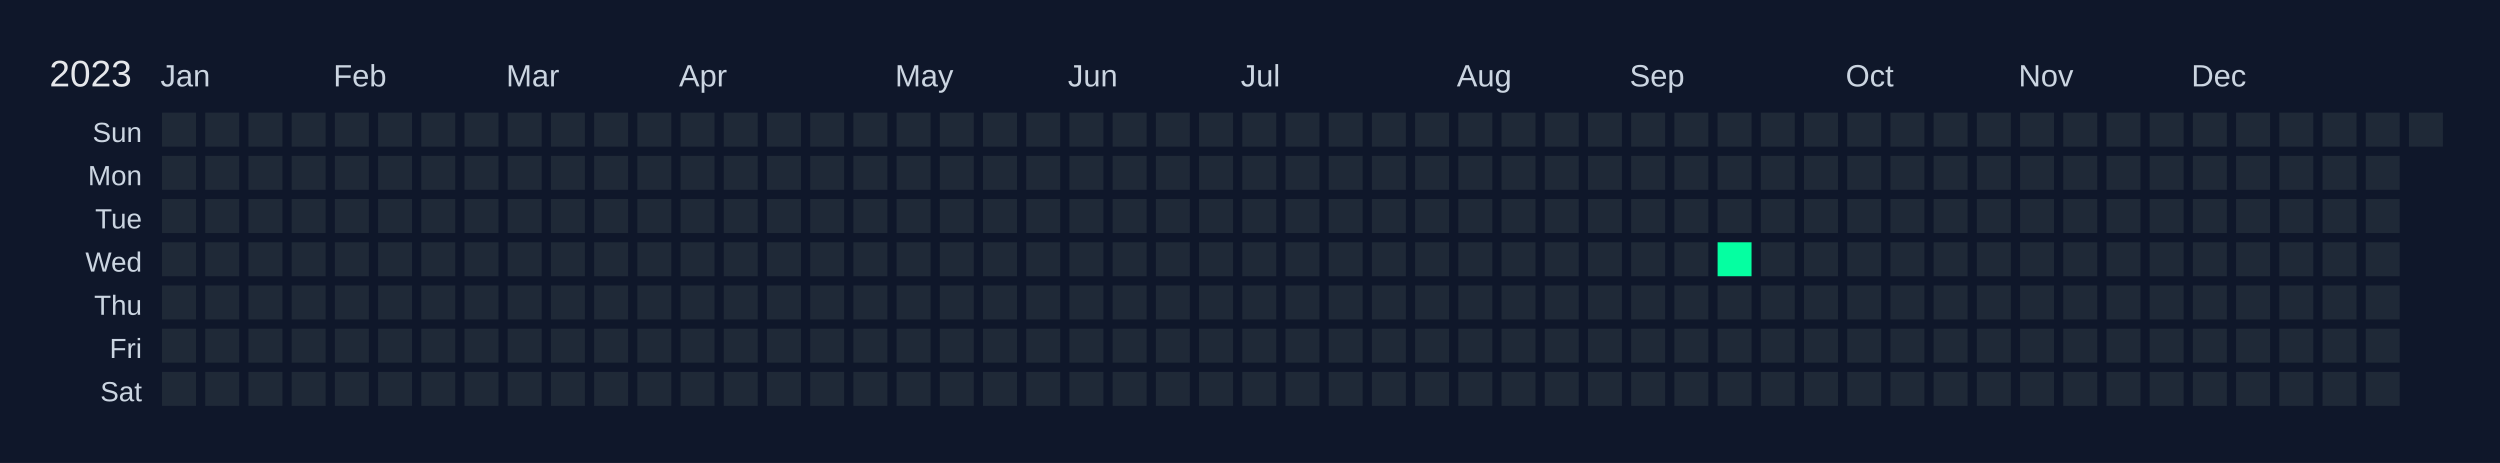
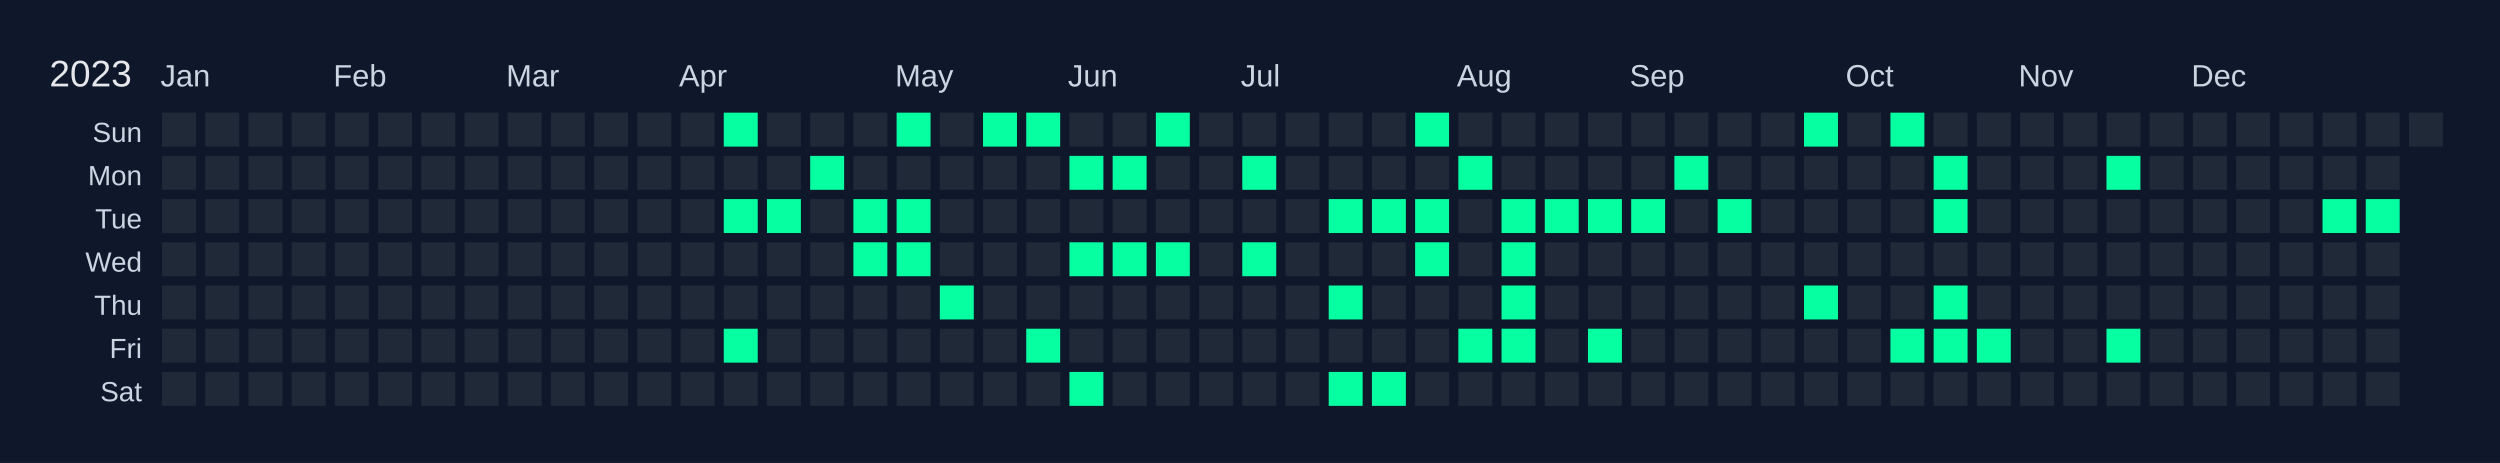
<svg xmlns="http://www.w3.org/2000/svg" width="810" height="150" viewBox="0 0 810 150">
  <rect width="810" height="150" fill="#0f172a" />
  <text x="16" y="28" font-size="12" fill="#e5e7eb" font-family="Arial, sans-serif">2023</text>
  <text x="52" y="28" font-size="10" fill="#cbd5e1" font-family="Arial, sans-serif">Jan</text>
  <text x="108" y="28" font-size="10" fill="#cbd5e1" font-family="Arial, sans-serif">Feb</text>
  <text x="164" y="28" font-size="10" fill="#cbd5e1" font-family="Arial, sans-serif">Mar</text>
  <text x="220" y="28" font-size="10" fill="#cbd5e1" font-family="Arial, sans-serif">Apr</text>
  <text x="290" y="28" font-size="10" fill="#cbd5e1" font-family="Arial, sans-serif">May</text>
  <text x="346" y="28" font-size="10" fill="#cbd5e1" font-family="Arial, sans-serif">Jun</text>
  <text x="402" y="28" font-size="10" fill="#cbd5e1" font-family="Arial, sans-serif">Jul</text>
  <text x="472" y="28" font-size="10" fill="#cbd5e1" font-family="Arial, sans-serif">Aug</text>
  <text x="528" y="28" font-size="10" fill="#cbd5e1" font-family="Arial, sans-serif">Sep</text>
  <text x="598" y="28" font-size="10" fill="#cbd5e1" font-family="Arial, sans-serif">Oct</text>
  <text x="654" y="28" font-size="10" fill="#cbd5e1" font-family="Arial, sans-serif">Nov</text>
  <text x="710" y="28" font-size="10" fill="#cbd5e1" font-family="Arial, sans-serif">Dec</text>
  <text x="46" y="46" font-size="9" fill="#cbd5e1" font-family="Arial, sans-serif" text-anchor="end">Sun</text>
  <text x="46" y="60" font-size="9" fill="#cbd5e1" font-family="Arial, sans-serif" text-anchor="end">Mon</text>
  <text x="46" y="74" font-size="9" fill="#cbd5e1" font-family="Arial, sans-serif" text-anchor="end">Tue</text>
  <text x="46" y="88" font-size="9" fill="#cbd5e1" font-family="Arial, sans-serif" text-anchor="end">Wed</text>
  <text x="46" y="102" font-size="9" fill="#cbd5e1" font-family="Arial, sans-serif" text-anchor="end">Thu</text>
  <text x="46" y="116" font-size="9" fill="#cbd5e1" font-family="Arial, sans-serif" text-anchor="end">Fri</text>
  <text x="46" y="130" font-size="9" fill="#cbd5e1" font-family="Arial, sans-serif" text-anchor="end">Sat</text>
  <g transform="translate(52,36)">
    <rect x="0" y="0" width="12" height="12" fill="#1f2937" stroke="#0f172a" stroke-width="1" data-date="2023-01-01" />
    <rect x="0" y="14" width="12" height="12" fill="#1f2937" stroke="#0f172a" stroke-width="1" data-date="2023-01-02" />
    <rect x="0" y="28" width="12" height="12" fill="#1f2937" stroke="#0f172a" stroke-width="1" data-date="2023-01-03" />
    <rect x="0" y="42" width="12" height="12" fill="#1f2937" stroke="#0f172a" stroke-width="1" data-date="2023-01-04" />
    <rect x="0" y="56" width="12" height="12" fill="#1f2937" stroke="#0f172a" stroke-width="1" data-date="2023-01-05" />
    <rect x="0" y="70" width="12" height="12" fill="#1f2937" stroke="#0f172a" stroke-width="1" data-date="2023-01-06" />
    <rect x="0" y="84" width="12" height="12" fill="#1f2937" stroke="#0f172a" stroke-width="1" data-date="2023-01-07" />
    <rect x="14" y="0" width="12" height="12" fill="#1f2937" stroke="#0f172a" stroke-width="1" data-date="2023-01-08" />
    <rect x="14" y="14" width="12" height="12" fill="#1f2937" stroke="#0f172a" stroke-width="1" data-date="2023-01-09" />
    <rect x="14" y="28" width="12" height="12" fill="#1f2937" stroke="#0f172a" stroke-width="1" data-date="2023-01-10" />
    <rect x="14" y="42" width="12" height="12" fill="#1f2937" stroke="#0f172a" stroke-width="1" data-date="2023-01-11" />
    <rect x="14" y="56" width="12" height="12" fill="#1f2937" stroke="#0f172a" stroke-width="1" data-date="2023-01-12" />
    <rect x="14" y="70" width="12" height="12" fill="#1f2937" stroke="#0f172a" stroke-width="1" data-date="2023-01-13" />
    <rect x="14" y="84" width="12" height="12" fill="#1f2937" stroke="#0f172a" stroke-width="1" data-date="2023-01-14" />
    <rect x="28" y="0" width="12" height="12" fill="#1f2937" stroke="#0f172a" stroke-width="1" data-date="2023-01-15" />
    <rect x="28" y="14" width="12" height="12" fill="#1f2937" stroke="#0f172a" stroke-width="1" data-date="2023-01-16" />
    <rect x="28" y="28" width="12" height="12" fill="#1f2937" stroke="#0f172a" stroke-width="1" data-date="2023-01-17" />
    <rect x="28" y="42" width="12" height="12" fill="#1f2937" stroke="#0f172a" stroke-width="1" data-date="2023-01-18" />
    <rect x="28" y="56" width="12" height="12" fill="#1f2937" stroke="#0f172a" stroke-width="1" data-date="2023-01-19" />
    <rect x="28" y="70" width="12" height="12" fill="#1f2937" stroke="#0f172a" stroke-width="1" data-date="2023-01-20" />
    <rect x="28" y="84" width="12" height="12" fill="#1f2937" stroke="#0f172a" stroke-width="1" data-date="2023-01-21" />
    <rect x="42" y="0" width="12" height="12" fill="#1f2937" stroke="#0f172a" stroke-width="1" data-date="2023-01-22" />
    <rect x="42" y="14" width="12" height="12" fill="#1f2937" stroke="#0f172a" stroke-width="1" data-date="2023-01-23" />
    <rect x="42" y="28" width="12" height="12" fill="#1f2937" stroke="#0f172a" stroke-width="1" data-date="2023-01-24" />
    <rect x="42" y="42" width="12" height="12" fill="#1f2937" stroke="#0f172a" stroke-width="1" data-date="2023-01-25" />
    <rect x="42" y="56" width="12" height="12" fill="#1f2937" stroke="#0f172a" stroke-width="1" data-date="2023-01-26" />
    <rect x="42" y="70" width="12" height="12" fill="#1f2937" stroke="#0f172a" stroke-width="1" data-date="2023-01-27" />
    <rect x="42" y="84" width="12" height="12" fill="#1f2937" stroke="#0f172a" stroke-width="1" data-date="2023-01-28" />
    <rect x="56" y="0" width="12" height="12" fill="#1f2937" stroke="#0f172a" stroke-width="1" data-date="2023-01-29" />
    <rect x="56" y="14" width="12" height="12" fill="#1f2937" stroke="#0f172a" stroke-width="1" data-date="2023-01-30" />
    <rect x="56" y="28" width="12" height="12" fill="#1f2937" stroke="#0f172a" stroke-width="1" data-date="2023-01-31" />
    <rect x="56" y="42" width="12" height="12" fill="#1f2937" stroke="#0f172a" stroke-width="1" data-date="2023-02-01" />
    <rect x="56" y="56" width="12" height="12" fill="#1f2937" stroke="#0f172a" stroke-width="1" data-date="2023-02-02" />
    <rect x="56" y="70" width="12" height="12" fill="#1f2937" stroke="#0f172a" stroke-width="1" data-date="2023-02-03" />
    <rect x="56" y="84" width="12" height="12" fill="#1f2937" stroke="#0f172a" stroke-width="1" data-date="2023-02-04" />
    <rect x="70" y="0" width="12" height="12" fill="#1f2937" stroke="#0f172a" stroke-width="1" data-date="2023-02-05" />
    <rect x="70" y="14" width="12" height="12" fill="#1f2937" stroke="#0f172a" stroke-width="1" data-date="2023-02-06" />
    <rect x="70" y="28" width="12" height="12" fill="#1f2937" stroke="#0f172a" stroke-width="1" data-date="2023-02-07" />
    <rect x="70" y="42" width="12" height="12" fill="#1f2937" stroke="#0f172a" stroke-width="1" data-date="2023-02-08" />
    <rect x="70" y="56" width="12" height="12" fill="#1f2937" stroke="#0f172a" stroke-width="1" data-date="2023-02-09" />
    <rect x="70" y="70" width="12" height="12" fill="#1f2937" stroke="#0f172a" stroke-width="1" data-date="2023-02-10" />
    <rect x="70" y="84" width="12" height="12" fill="#1f2937" stroke="#0f172a" stroke-width="1" data-date="2023-02-11" />
    <rect x="84" y="0" width="12" height="12" fill="#1f2937" stroke="#0f172a" stroke-width="1" data-date="2023-02-12" />
    <rect x="84" y="14" width="12" height="12" fill="#1f2937" stroke="#0f172a" stroke-width="1" data-date="2023-02-13" />
    <rect x="84" y="28" width="12" height="12" fill="#1f2937" stroke="#0f172a" stroke-width="1" data-date="2023-02-14" />
    <rect x="84" y="42" width="12" height="12" fill="#1f2937" stroke="#0f172a" stroke-width="1" data-date="2023-02-15" />
    <rect x="84" y="56" width="12" height="12" fill="#1f2937" stroke="#0f172a" stroke-width="1" data-date="2023-02-16" />
    <rect x="84" y="70" width="12" height="12" fill="#1f2937" stroke="#0f172a" stroke-width="1" data-date="2023-02-17" />
    <rect x="84" y="84" width="12" height="12" fill="#1f2937" stroke="#0f172a" stroke-width="1" data-date="2023-02-18" />
    <rect x="98" y="0" width="12" height="12" fill="#1f2937" stroke="#0f172a" stroke-width="1" data-date="2023-02-19" />
    <rect x="98" y="14" width="12" height="12" fill="#1f2937" stroke="#0f172a" stroke-width="1" data-date="2023-02-20" />
    <rect x="98" y="28" width="12" height="12" fill="#1f2937" stroke="#0f172a" stroke-width="1" data-date="2023-02-21" />
    <rect x="98" y="42" width="12" height="12" fill="#1f2937" stroke="#0f172a" stroke-width="1" data-date="2023-02-22" />
    <rect x="98" y="56" width="12" height="12" fill="#1f2937" stroke="#0f172a" stroke-width="1" data-date="2023-02-23" />
    <rect x="98" y="70" width="12" height="12" fill="#1f2937" stroke="#0f172a" stroke-width="1" data-date="2023-02-24" />
    <rect x="98" y="84" width="12" height="12" fill="#1f2937" stroke="#0f172a" stroke-width="1" data-date="2023-02-25" />
    <rect x="112" y="0" width="12" height="12" fill="#1f2937" stroke="#0f172a" stroke-width="1" data-date="2023-02-26" />
    <rect x="112" y="14" width="12" height="12" fill="#1f2937" stroke="#0f172a" stroke-width="1" data-date="2023-02-27" />
    <rect x="112" y="28" width="12" height="12" fill="#1f2937" stroke="#0f172a" stroke-width="1" data-date="2023-02-28" />
    <rect x="112" y="42" width="12" height="12" fill="#1f2937" stroke="#0f172a" stroke-width="1" data-date="2023-03-01" />
    <rect x="112" y="56" width="12" height="12" fill="#1f2937" stroke="#0f172a" stroke-width="1" data-date="2023-03-02" />
    <rect x="112" y="70" width="12" height="12" fill="#1f2937" stroke="#0f172a" stroke-width="1" data-date="2023-03-03" />
    <rect x="112" y="84" width="12" height="12" fill="#1f2937" stroke="#0f172a" stroke-width="1" data-date="2023-03-04" />
    <rect x="126" y="0" width="12" height="12" fill="#1f2937" stroke="#0f172a" stroke-width="1" data-date="2023-03-05" />
    <rect x="126" y="14" width="12" height="12" fill="#1f2937" stroke="#0f172a" stroke-width="1" data-date="2023-03-06" />
    <rect x="126" y="28" width="12" height="12" fill="#1f2937" stroke="#0f172a" stroke-width="1" data-date="2023-03-07" />
    <rect x="126" y="42" width="12" height="12" fill="#1f2937" stroke="#0f172a" stroke-width="1" data-date="2023-03-08" />
    <rect x="126" y="56" width="12" height="12" fill="#1f2937" stroke="#0f172a" stroke-width="1" data-date="2023-03-09" />
    <rect x="126" y="70" width="12" height="12" fill="#1f2937" stroke="#0f172a" stroke-width="1" data-date="2023-03-10" />
    <rect x="126" y="84" width="12" height="12" fill="#1f2937" stroke="#0f172a" stroke-width="1" data-date="2023-03-11" />
    <rect x="140" y="0" width="12" height="12" fill="#1f2937" stroke="#0f172a" stroke-width="1" data-date="2023-03-12" />
    <rect x="140" y="14" width="12" height="12" fill="#1f2937" stroke="#0f172a" stroke-width="1" data-date="2023-03-13" />
    <rect x="140" y="28" width="12" height="12" fill="#1f2937" stroke="#0f172a" stroke-width="1" data-date="2023-03-14" />
    <rect x="140" y="42" width="12" height="12" fill="#1f2937" stroke="#0f172a" stroke-width="1" data-date="2023-03-15" />
    <rect x="140" y="56" width="12" height="12" fill="#1f2937" stroke="#0f172a" stroke-width="1" data-date="2023-03-16" />
    <rect x="140" y="70" width="12" height="12" fill="#1f2937" stroke="#0f172a" stroke-width="1" data-date="2023-03-17" />
    <rect x="140" y="84" width="12" height="12" fill="#1f2937" stroke="#0f172a" stroke-width="1" data-date="2023-03-18" />
    <rect x="154" y="0" width="12" height="12" fill="#1f2937" stroke="#0f172a" stroke-width="1" data-date="2023-03-19" />
    <rect x="154" y="14" width="12" height="12" fill="#1f2937" stroke="#0f172a" stroke-width="1" data-date="2023-03-20" />
    <rect x="154" y="28" width="12" height="12" fill="#1f2937" stroke="#0f172a" stroke-width="1" data-date="2023-03-21" />
    <rect x="154" y="42" width="12" height="12" fill="#1f2937" stroke="#0f172a" stroke-width="1" data-date="2023-03-22" />
    <rect x="154" y="56" width="12" height="12" fill="#1f2937" stroke="#0f172a" stroke-width="1" data-date="2023-03-23" />
    <rect x="154" y="70" width="12" height="12" fill="#1f2937" stroke="#0f172a" stroke-width="1" data-date="2023-03-24" />
    <rect x="154" y="84" width="12" height="12" fill="#1f2937" stroke="#0f172a" stroke-width="1" data-date="2023-03-25" />
    <rect x="168" y="0" width="12" height="12" fill="#1f2937" stroke="#0f172a" stroke-width="1" data-date="2023-03-26" />
    <rect x="168" y="14" width="12" height="12" fill="#1f2937" stroke="#0f172a" stroke-width="1" data-date="2023-03-27" />
    <rect x="168" y="28" width="12" height="12" fill="#1f2937" stroke="#0f172a" stroke-width="1" data-date="2023-03-28" />
    <rect x="168" y="42" width="12" height="12" fill="#1f2937" stroke="#0f172a" stroke-width="1" data-date="2023-03-29" />
    <rect x="168" y="56" width="12" height="12" fill="#1f2937" stroke="#0f172a" stroke-width="1" data-date="2023-03-30" />
    <rect x="168" y="70" width="12" height="12" fill="#1f2937" stroke="#0f172a" stroke-width="1" data-date="2023-03-31" />
    <rect x="168" y="84" width="12" height="12" fill="#1f2937" stroke="#0f172a" stroke-width="1" data-date="2023-04-01" />
-     <rect x="182" y="0" width="12" height="12" fill="#1f2937" stroke="#0f172a" stroke-width="1" data-date="2023-04-02" />
+     <rect x="182" y="0" width="12" height="12" fill="#05ffa1" stroke="#0f172a" stroke-width="1" data-date="2023-04-02" />
    <rect x="182" y="14" width="12" height="12" fill="#1f2937" stroke="#0f172a" stroke-width="1" data-date="2023-04-03" />
-     <rect x="182" y="28" width="12" height="12" fill="#1f2937" stroke="#0f172a" stroke-width="1" data-date="2023-04-04" />
+     <rect x="182" y="28" width="12" height="12" fill="#05ffa1" stroke="#0f172a" stroke-width="1" data-date="2023-04-04" />
    <rect x="182" y="42" width="12" height="12" fill="#1f2937" stroke="#0f172a" stroke-width="1" data-date="2023-04-05" />
    <rect x="182" y="56" width="12" height="12" fill="#1f2937" stroke="#0f172a" stroke-width="1" data-date="2023-04-06" />
-     <rect x="182" y="70" width="12" height="12" fill="#1f2937" stroke="#0f172a" stroke-width="1" data-date="2023-04-07" />
+     <rect x="182" y="70" width="12" height="12" fill="#05ffa1" stroke="#0f172a" stroke-width="1" data-date="2023-04-07" />
    <rect x="182" y="84" width="12" height="12" fill="#1f2937" stroke="#0f172a" stroke-width="1" data-date="2023-04-08" />
    <rect x="196" y="0" width="12" height="12" fill="#1f2937" stroke="#0f172a" stroke-width="1" data-date="2023-04-09" />
    <rect x="196" y="14" width="12" height="12" fill="#1f2937" stroke="#0f172a" stroke-width="1" data-date="2023-04-10" />
-     <rect x="196" y="28" width="12" height="12" fill="#1f2937" stroke="#0f172a" stroke-width="1" data-date="2023-04-11" />
+     <rect x="196" y="28" width="12" height="12" fill="#05ffa1" stroke="#0f172a" stroke-width="1" data-date="2023-04-11" />
    <rect x="196" y="42" width="12" height="12" fill="#1f2937" stroke="#0f172a" stroke-width="1" data-date="2023-04-12" />
    <rect x="196" y="56" width="12" height="12" fill="#1f2937" stroke="#0f172a" stroke-width="1" data-date="2023-04-13" />
    <rect x="196" y="70" width="12" height="12" fill="#1f2937" stroke="#0f172a" stroke-width="1" data-date="2023-04-14" />
    <rect x="196" y="84" width="12" height="12" fill="#1f2937" stroke="#0f172a" stroke-width="1" data-date="2023-04-15" />
    <rect x="210" y="0" width="12" height="12" fill="#1f2937" stroke="#0f172a" stroke-width="1" data-date="2023-04-16" />
-     <rect x="210" y="14" width="12" height="12" fill="#1f2937" stroke="#0f172a" stroke-width="1" data-date="2023-04-17" />
+     <rect x="210" y="14" width="12" height="12" fill="#05ffa1" stroke="#0f172a" stroke-width="1" data-date="2023-04-17" />
    <rect x="210" y="28" width="12" height="12" fill="#1f2937" stroke="#0f172a" stroke-width="1" data-date="2023-04-18" />
    <rect x="210" y="42" width="12" height="12" fill="#1f2937" stroke="#0f172a" stroke-width="1" data-date="2023-04-19" />
    <rect x="210" y="56" width="12" height="12" fill="#1f2937" stroke="#0f172a" stroke-width="1" data-date="2023-04-20" />
    <rect x="210" y="70" width="12" height="12" fill="#1f2937" stroke="#0f172a" stroke-width="1" data-date="2023-04-21" />
    <rect x="210" y="84" width="12" height="12" fill="#1f2937" stroke="#0f172a" stroke-width="1" data-date="2023-04-22" />
    <rect x="224" y="0" width="12" height="12" fill="#1f2937" stroke="#0f172a" stroke-width="1" data-date="2023-04-23" />
    <rect x="224" y="14" width="12" height="12" fill="#1f2937" stroke="#0f172a" stroke-width="1" data-date="2023-04-24" />
-     <rect x="224" y="28" width="12" height="12" fill="#1f2937" stroke="#0f172a" stroke-width="1" data-date="2023-04-25" />
-     <rect x="224" y="42" width="12" height="12" fill="#1f2937" stroke="#0f172a" stroke-width="1" data-date="2023-04-26" />
+     <rect x="224" y="28" width="12" height="12" fill="#05ffa1" stroke="#0f172a" stroke-width="1" data-date="2023-04-25" />
+     <rect x="224" y="42" width="12" height="12" fill="#05ffa1" stroke="#0f172a" stroke-width="1" data-date="2023-04-26" />
    <rect x="224" y="56" width="12" height="12" fill="#1f2937" stroke="#0f172a" stroke-width="1" data-date="2023-04-27" />
    <rect x="224" y="70" width="12" height="12" fill="#1f2937" stroke="#0f172a" stroke-width="1" data-date="2023-04-28" />
    <rect x="224" y="84" width="12" height="12" fill="#1f2937" stroke="#0f172a" stroke-width="1" data-date="2023-04-29" />
-     <rect x="238" y="0" width="12" height="12" fill="#1f2937" stroke="#0f172a" stroke-width="1" data-date="2023-04-30" />
+     <rect x="238" y="0" width="12" height="12" fill="#05ffa1" stroke="#0f172a" stroke-width="1" data-date="2023-04-30" />
    <rect x="238" y="14" width="12" height="12" fill="#1f2937" stroke="#0f172a" stroke-width="1" data-date="2023-05-01" />
-     <rect x="238" y="28" width="12" height="12" fill="#1f2937" stroke="#0f172a" stroke-width="1" data-date="2023-05-02" />
-     <rect x="238" y="42" width="12" height="12" fill="#1f2937" stroke="#0f172a" stroke-width="1" data-date="2023-05-03" />
+     <rect x="238" y="28" width="12" height="12" fill="#05ffa1" stroke="#0f172a" stroke-width="1" data-date="2023-05-02" />
+     <rect x="238" y="42" width="12" height="12" fill="#05ffa1" stroke="#0f172a" stroke-width="1" data-date="2023-05-03" />
    <rect x="238" y="56" width="12" height="12" fill="#1f2937" stroke="#0f172a" stroke-width="1" data-date="2023-05-04" />
    <rect x="238" y="70" width="12" height="12" fill="#1f2937" stroke="#0f172a" stroke-width="1" data-date="2023-05-05" />
    <rect x="238" y="84" width="12" height="12" fill="#1f2937" stroke="#0f172a" stroke-width="1" data-date="2023-05-06" />
    <rect x="252" y="0" width="12" height="12" fill="#1f2937" stroke="#0f172a" stroke-width="1" data-date="2023-05-07" />
    <rect x="252" y="14" width="12" height="12" fill="#1f2937" stroke="#0f172a" stroke-width="1" data-date="2023-05-08" />
    <rect x="252" y="28" width="12" height="12" fill="#1f2937" stroke="#0f172a" stroke-width="1" data-date="2023-05-09" />
    <rect x="252" y="42" width="12" height="12" fill="#1f2937" stroke="#0f172a" stroke-width="1" data-date="2023-05-10" />
-     <rect x="252" y="56" width="12" height="12" fill="#1f2937" stroke="#0f172a" stroke-width="1" data-date="2023-05-11" />
+     <rect x="252" y="56" width="12" height="12" fill="#05ffa1" stroke="#0f172a" stroke-width="1" data-date="2023-05-11" />
    <rect x="252" y="70" width="12" height="12" fill="#1f2937" stroke="#0f172a" stroke-width="1" data-date="2023-05-12" />
    <rect x="252" y="84" width="12" height="12" fill="#1f2937" stroke="#0f172a" stroke-width="1" data-date="2023-05-13" />
-     <rect x="266" y="0" width="12" height="12" fill="#1f2937" stroke="#0f172a" stroke-width="1" data-date="2023-05-14" />
+     <rect x="266" y="0" width="12" height="12" fill="#05ffa1" stroke="#0f172a" stroke-width="1" data-date="2023-05-14" />
    <rect x="266" y="14" width="12" height="12" fill="#1f2937" stroke="#0f172a" stroke-width="1" data-date="2023-05-15" />
    <rect x="266" y="28" width="12" height="12" fill="#1f2937" stroke="#0f172a" stroke-width="1" data-date="2023-05-16" />
    <rect x="266" y="42" width="12" height="12" fill="#1f2937" stroke="#0f172a" stroke-width="1" data-date="2023-05-17" />
    <rect x="266" y="56" width="12" height="12" fill="#1f2937" stroke="#0f172a" stroke-width="1" data-date="2023-05-18" />
    <rect x="266" y="70" width="12" height="12" fill="#1f2937" stroke="#0f172a" stroke-width="1" data-date="2023-05-19" />
    <rect x="266" y="84" width="12" height="12" fill="#1f2937" stroke="#0f172a" stroke-width="1" data-date="2023-05-20" />
-     <rect x="280" y="0" width="12" height="12" fill="#1f2937" stroke="#0f172a" stroke-width="1" data-date="2023-05-21" />
+     <rect x="280" y="0" width="12" height="12" fill="#05ffa1" stroke="#0f172a" stroke-width="1" data-date="2023-05-21" />
    <rect x="280" y="14" width="12" height="12" fill="#1f2937" stroke="#0f172a" stroke-width="1" data-date="2023-05-22" />
    <rect x="280" y="28" width="12" height="12" fill="#1f2937" stroke="#0f172a" stroke-width="1" data-date="2023-05-23" />
    <rect x="280" y="42" width="12" height="12" fill="#1f2937" stroke="#0f172a" stroke-width="1" data-date="2023-05-24" />
    <rect x="280" y="56" width="12" height="12" fill="#1f2937" stroke="#0f172a" stroke-width="1" data-date="2023-05-25" />
-     <rect x="280" y="70" width="12" height="12" fill="#1f2937" stroke="#0f172a" stroke-width="1" data-date="2023-05-26" />
+     <rect x="280" y="70" width="12" height="12" fill="#05ffa1" stroke="#0f172a" stroke-width="1" data-date="2023-05-26" />
    <rect x="280" y="84" width="12" height="12" fill="#1f2937" stroke="#0f172a" stroke-width="1" data-date="2023-05-27" />
    <rect x="294" y="0" width="12" height="12" fill="#1f2937" stroke="#0f172a" stroke-width="1" data-date="2023-05-28" />
-     <rect x="294" y="14" width="12" height="12" fill="#1f2937" stroke="#0f172a" stroke-width="1" data-date="2023-05-29" />
+     <rect x="294" y="14" width="12" height="12" fill="#05ffa1" stroke="#0f172a" stroke-width="1" data-date="2023-05-29" />
    <rect x="294" y="28" width="12" height="12" fill="#1f2937" stroke="#0f172a" stroke-width="1" data-date="2023-05-30" />
-     <rect x="294" y="42" width="12" height="12" fill="#1f2937" stroke="#0f172a" stroke-width="1" data-date="2023-05-31" />
+     <rect x="294" y="42" width="12" height="12" fill="#05ffa1" stroke="#0f172a" stroke-width="1" data-date="2023-05-31" />
    <rect x="294" y="56" width="12" height="12" fill="#1f2937" stroke="#0f172a" stroke-width="1" data-date="2023-06-01" />
    <rect x="294" y="70" width="12" height="12" fill="#1f2937" stroke="#0f172a" stroke-width="1" data-date="2023-06-02" />
-     <rect x="294" y="84" width="12" height="12" fill="#1f2937" stroke="#0f172a" stroke-width="1" data-date="2023-06-03" />
+     <rect x="294" y="84" width="12" height="12" fill="#05ffa1" stroke="#0f172a" stroke-width="1" data-date="2023-06-03" />
    <rect x="308" y="0" width="12" height="12" fill="#1f2937" stroke="#0f172a" stroke-width="1" data-date="2023-06-04" />
-     <rect x="308" y="14" width="12" height="12" fill="#1f2937" stroke="#0f172a" stroke-width="1" data-date="2023-06-05" />
+     <rect x="308" y="14" width="12" height="12" fill="#05ffa1" stroke="#0f172a" stroke-width="1" data-date="2023-06-05" />
    <rect x="308" y="28" width="12" height="12" fill="#1f2937" stroke="#0f172a" stroke-width="1" data-date="2023-06-06" />
-     <rect x="308" y="42" width="12" height="12" fill="#1f2937" stroke="#0f172a" stroke-width="1" data-date="2023-06-07" />
+     <rect x="308" y="42" width="12" height="12" fill="#05ffa1" stroke="#0f172a" stroke-width="1" data-date="2023-06-07" />
    <rect x="308" y="56" width="12" height="12" fill="#1f2937" stroke="#0f172a" stroke-width="1" data-date="2023-06-08" />
    <rect x="308" y="70" width="12" height="12" fill="#1f2937" stroke="#0f172a" stroke-width="1" data-date="2023-06-09" />
    <rect x="308" y="84" width="12" height="12" fill="#1f2937" stroke="#0f172a" stroke-width="1" data-date="2023-06-10" />
-     <rect x="322" y="0" width="12" height="12" fill="#1f2937" stroke="#0f172a" stroke-width="1" data-date="2023-06-11" />
+     <rect x="322" y="0" width="12" height="12" fill="#05ffa1" stroke="#0f172a" stroke-width="1" data-date="2023-06-11" />
    <rect x="322" y="14" width="12" height="12" fill="#1f2937" stroke="#0f172a" stroke-width="1" data-date="2023-06-12" />
    <rect x="322" y="28" width="12" height="12" fill="#1f2937" stroke="#0f172a" stroke-width="1" data-date="2023-06-13" />
-     <rect x="322" y="42" width="12" height="12" fill="#1f2937" stroke="#0f172a" stroke-width="1" data-date="2023-06-14" />
+     <rect x="322" y="42" width="12" height="12" fill="#05ffa1" stroke="#0f172a" stroke-width="1" data-date="2023-06-14" />
    <rect x="322" y="56" width="12" height="12" fill="#1f2937" stroke="#0f172a" stroke-width="1" data-date="2023-06-15" />
    <rect x="322" y="70" width="12" height="12" fill="#1f2937" stroke="#0f172a" stroke-width="1" data-date="2023-06-16" />
    <rect x="322" y="84" width="12" height="12" fill="#1f2937" stroke="#0f172a" stroke-width="1" data-date="2023-06-17" />
    <rect x="336" y="0" width="12" height="12" fill="#1f2937" stroke="#0f172a" stroke-width="1" data-date="2023-06-18" />
    <rect x="336" y="14" width="12" height="12" fill="#1f2937" stroke="#0f172a" stroke-width="1" data-date="2023-06-19" />
    <rect x="336" y="28" width="12" height="12" fill="#1f2937" stroke="#0f172a" stroke-width="1" data-date="2023-06-20" />
    <rect x="336" y="42" width="12" height="12" fill="#1f2937" stroke="#0f172a" stroke-width="1" data-date="2023-06-21" />
    <rect x="336" y="56" width="12" height="12" fill="#1f2937" stroke="#0f172a" stroke-width="1" data-date="2023-06-22" />
    <rect x="336" y="70" width="12" height="12" fill="#1f2937" stroke="#0f172a" stroke-width="1" data-date="2023-06-23" />
    <rect x="336" y="84" width="12" height="12" fill="#1f2937" stroke="#0f172a" stroke-width="1" data-date="2023-06-24" />
    <rect x="350" y="0" width="12" height="12" fill="#1f2937" stroke="#0f172a" stroke-width="1" data-date="2023-06-25" />
-     <rect x="350" y="14" width="12" height="12" fill="#1f2937" stroke="#0f172a" stroke-width="1" data-date="2023-06-26" />
+     <rect x="350" y="14" width="12" height="12" fill="#05ffa1" stroke="#0f172a" stroke-width="1" data-date="2023-06-26" />
    <rect x="350" y="28" width="12" height="12" fill="#1f2937" stroke="#0f172a" stroke-width="1" data-date="2023-06-27" />
-     <rect x="350" y="42" width="12" height="12" fill="#1f2937" stroke="#0f172a" stroke-width="1" data-date="2023-06-28" />
+     <rect x="350" y="42" width="12" height="12" fill="#05ffa1" stroke="#0f172a" stroke-width="1" data-date="2023-06-28" />
    <rect x="350" y="56" width="12" height="12" fill="#1f2937" stroke="#0f172a" stroke-width="1" data-date="2023-06-29" />
    <rect x="350" y="70" width="12" height="12" fill="#1f2937" stroke="#0f172a" stroke-width="1" data-date="2023-06-30" />
    <rect x="350" y="84" width="12" height="12" fill="#1f2937" stroke="#0f172a" stroke-width="1" data-date="2023-07-01" />
    <rect x="364" y="0" width="12" height="12" fill="#1f2937" stroke="#0f172a" stroke-width="1" data-date="2023-07-02" />
    <rect x="364" y="14" width="12" height="12" fill="#1f2937" stroke="#0f172a" stroke-width="1" data-date="2023-07-03" />
    <rect x="364" y="28" width="12" height="12" fill="#1f2937" stroke="#0f172a" stroke-width="1" data-date="2023-07-04" />
    <rect x="364" y="42" width="12" height="12" fill="#1f2937" stroke="#0f172a" stroke-width="1" data-date="2023-07-05" />
    <rect x="364" y="56" width="12" height="12" fill="#1f2937" stroke="#0f172a" stroke-width="1" data-date="2023-07-06" />
    <rect x="364" y="70" width="12" height="12" fill="#1f2937" stroke="#0f172a" stroke-width="1" data-date="2023-07-07" />
    <rect x="364" y="84" width="12" height="12" fill="#1f2937" stroke="#0f172a" stroke-width="1" data-date="2023-07-08" />
    <rect x="378" y="0" width="12" height="12" fill="#1f2937" stroke="#0f172a" stroke-width="1" data-date="2023-07-09" />
    <rect x="378" y="14" width="12" height="12" fill="#1f2937" stroke="#0f172a" stroke-width="1" data-date="2023-07-10" />
-     <rect x="378" y="28" width="12" height="12" fill="#1f2937" stroke="#0f172a" stroke-width="1" data-date="2023-07-11" />
+     <rect x="378" y="28" width="12" height="12" fill="#05ffa1" stroke="#0f172a" stroke-width="1" data-date="2023-07-11" />
    <rect x="378" y="42" width="12" height="12" fill="#1f2937" stroke="#0f172a" stroke-width="1" data-date="2023-07-12" />
-     <rect x="378" y="56" width="12" height="12" fill="#1f2937" stroke="#0f172a" stroke-width="1" data-date="2023-07-13" />
+     <rect x="378" y="56" width="12" height="12" fill="#05ffa1" stroke="#0f172a" stroke-width="1" data-date="2023-07-13" />
    <rect x="378" y="70" width="12" height="12" fill="#1f2937" stroke="#0f172a" stroke-width="1" data-date="2023-07-14" />
-     <rect x="378" y="84" width="12" height="12" fill="#1f2937" stroke="#0f172a" stroke-width="1" data-date="2023-07-15" />
+     <rect x="378" y="84" width="12" height="12" fill="#05ffa1" stroke="#0f172a" stroke-width="1" data-date="2023-07-15" />
    <rect x="392" y="0" width="12" height="12" fill="#1f2937" stroke="#0f172a" stroke-width="1" data-date="2023-07-16" />
    <rect x="392" y="14" width="12" height="12" fill="#1f2937" stroke="#0f172a" stroke-width="1" data-date="2023-07-17" />
-     <rect x="392" y="28" width="12" height="12" fill="#1f2937" stroke="#0f172a" stroke-width="1" data-date="2023-07-18" />
+     <rect x="392" y="28" width="12" height="12" fill="#05ffa1" stroke="#0f172a" stroke-width="1" data-date="2023-07-18" />
    <rect x="392" y="42" width="12" height="12" fill="#1f2937" stroke="#0f172a" stroke-width="1" data-date="2023-07-19" />
    <rect x="392" y="56" width="12" height="12" fill="#1f2937" stroke="#0f172a" stroke-width="1" data-date="2023-07-20" />
    <rect x="392" y="70" width="12" height="12" fill="#1f2937" stroke="#0f172a" stroke-width="1" data-date="2023-07-21" />
-     <rect x="392" y="84" width="12" height="12" fill="#1f2937" stroke="#0f172a" stroke-width="1" data-date="2023-07-22" />
-     <rect x="406" y="0" width="12" height="12" fill="#1f2937" stroke="#0f172a" stroke-width="1" data-date="2023-07-23" />
+     <rect x="392" y="84" width="12" height="12" fill="#05ffa1" stroke="#0f172a" stroke-width="1" data-date="2023-07-22" />
+     <rect x="406" y="0" width="12" height="12" fill="#05ffa1" stroke="#0f172a" stroke-width="1" data-date="2023-07-23" />
    <rect x="406" y="14" width="12" height="12" fill="#1f2937" stroke="#0f172a" stroke-width="1" data-date="2023-07-24" />
-     <rect x="406" y="28" width="12" height="12" fill="#1f2937" stroke="#0f172a" stroke-width="1" data-date="2023-07-25" />
-     <rect x="406" y="42" width="12" height="12" fill="#1f2937" stroke="#0f172a" stroke-width="1" data-date="2023-07-26" />
+     <rect x="406" y="28" width="12" height="12" fill="#05ffa1" stroke="#0f172a" stroke-width="1" data-date="2023-07-25" />
+     <rect x="406" y="42" width="12" height="12" fill="#05ffa1" stroke="#0f172a" stroke-width="1" data-date="2023-07-26" />
    <rect x="406" y="56" width="12" height="12" fill="#1f2937" stroke="#0f172a" stroke-width="1" data-date="2023-07-27" />
    <rect x="406" y="70" width="12" height="12" fill="#1f2937" stroke="#0f172a" stroke-width="1" data-date="2023-07-28" />
    <rect x="406" y="84" width="12" height="12" fill="#1f2937" stroke="#0f172a" stroke-width="1" data-date="2023-07-29" />
    <rect x="420" y="0" width="12" height="12" fill="#1f2937" stroke="#0f172a" stroke-width="1" data-date="2023-07-30" />
-     <rect x="420" y="14" width="12" height="12" fill="#1f2937" stroke="#0f172a" stroke-width="1" data-date="2023-07-31" />
+     <rect x="420" y="14" width="12" height="12" fill="#05ffa1" stroke="#0f172a" stroke-width="1" data-date="2023-07-31" />
    <rect x="420" y="28" width="12" height="12" fill="#1f2937" stroke="#0f172a" stroke-width="1" data-date="2023-08-01" />
    <rect x="420" y="42" width="12" height="12" fill="#1f2937" stroke="#0f172a" stroke-width="1" data-date="2023-08-02" />
    <rect x="420" y="56" width="12" height="12" fill="#1f2937" stroke="#0f172a" stroke-width="1" data-date="2023-08-03" />
-     <rect x="420" y="70" width="12" height="12" fill="#1f2937" stroke="#0f172a" stroke-width="1" data-date="2023-08-04" />
+     <rect x="420" y="70" width="12" height="12" fill="#05ffa1" stroke="#0f172a" stroke-width="1" data-date="2023-08-04" />
    <rect x="420" y="84" width="12" height="12" fill="#1f2937" stroke="#0f172a" stroke-width="1" data-date="2023-08-05" />
    <rect x="434" y="0" width="12" height="12" fill="#1f2937" stroke="#0f172a" stroke-width="1" data-date="2023-08-06" />
    <rect x="434" y="14" width="12" height="12" fill="#1f2937" stroke="#0f172a" stroke-width="1" data-date="2023-08-07" />
-     <rect x="434" y="28" width="12" height="12" fill="#1f2937" stroke="#0f172a" stroke-width="1" data-date="2023-08-08" />
-     <rect x="434" y="42" width="12" height="12" fill="#1f2937" stroke="#0f172a" stroke-width="1" data-date="2023-08-09" />
-     <rect x="434" y="56" width="12" height="12" fill="#1f2937" stroke="#0f172a" stroke-width="1" data-date="2023-08-10" />
-     <rect x="434" y="70" width="12" height="12" fill="#1f2937" stroke="#0f172a" stroke-width="1" data-date="2023-08-11" />
+     <rect x="434" y="28" width="12" height="12" fill="#05ffa1" stroke="#0f172a" stroke-width="1" data-date="2023-08-08" />
+     <rect x="434" y="42" width="12" height="12" fill="#05ffa1" stroke="#0f172a" stroke-width="1" data-date="2023-08-09" />
+     <rect x="434" y="56" width="12" height="12" fill="#05ffa1" stroke="#0f172a" stroke-width="1" data-date="2023-08-10" />
+     <rect x="434" y="70" width="12" height="12" fill="#05ffa1" stroke="#0f172a" stroke-width="1" data-date="2023-08-11" />
    <rect x="434" y="84" width="12" height="12" fill="#1f2937" stroke="#0f172a" stroke-width="1" data-date="2023-08-12" />
    <rect x="448" y="0" width="12" height="12" fill="#1f2937" stroke="#0f172a" stroke-width="1" data-date="2023-08-13" />
    <rect x="448" y="14" width="12" height="12" fill="#1f2937" stroke="#0f172a" stroke-width="1" data-date="2023-08-14" />
-     <rect x="448" y="28" width="12" height="12" fill="#1f2937" stroke="#0f172a" stroke-width="1" data-date="2023-08-15" />
+     <rect x="448" y="28" width="12" height="12" fill="#05ffa1" stroke="#0f172a" stroke-width="1" data-date="2023-08-15" />
    <rect x="448" y="42" width="12" height="12" fill="#1f2937" stroke="#0f172a" stroke-width="1" data-date="2023-08-16" />
    <rect x="448" y="56" width="12" height="12" fill="#1f2937" stroke="#0f172a" stroke-width="1" data-date="2023-08-17" />
    <rect x="448" y="70" width="12" height="12" fill="#1f2937" stroke="#0f172a" stroke-width="1" data-date="2023-08-18" />
    <rect x="448" y="84" width="12" height="12" fill="#1f2937" stroke="#0f172a" stroke-width="1" data-date="2023-08-19" />
    <rect x="462" y="0" width="12" height="12" fill="#1f2937" stroke="#0f172a" stroke-width="1" data-date="2023-08-20" />
    <rect x="462" y="14" width="12" height="12" fill="#1f2937" stroke="#0f172a" stroke-width="1" data-date="2023-08-21" />
-     <rect x="462" y="28" width="12" height="12" fill="#1f2937" stroke="#0f172a" stroke-width="1" data-date="2023-08-22" />
+     <rect x="462" y="28" width="12" height="12" fill="#05ffa1" stroke="#0f172a" stroke-width="1" data-date="2023-08-22" />
    <rect x="462" y="42" width="12" height="12" fill="#1f2937" stroke="#0f172a" stroke-width="1" data-date="2023-08-23" />
    <rect x="462" y="56" width="12" height="12" fill="#1f2937" stroke="#0f172a" stroke-width="1" data-date="2023-08-24" />
-     <rect x="462" y="70" width="12" height="12" fill="#1f2937" stroke="#0f172a" stroke-width="1" data-date="2023-08-25" />
+     <rect x="462" y="70" width="12" height="12" fill="#05ffa1" stroke="#0f172a" stroke-width="1" data-date="2023-08-25" />
    <rect x="462" y="84" width="12" height="12" fill="#1f2937" stroke="#0f172a" stroke-width="1" data-date="2023-08-26" />
    <rect x="476" y="0" width="12" height="12" fill="#1f2937" stroke="#0f172a" stroke-width="1" data-date="2023-08-27" />
    <rect x="476" y="14" width="12" height="12" fill="#1f2937" stroke="#0f172a" stroke-width="1" data-date="2023-08-28" />
-     <rect x="476" y="28" width="12" height="12" fill="#1f2937" stroke="#0f172a" stroke-width="1" data-date="2023-08-29" />
+     <rect x="476" y="28" width="12" height="12" fill="#05ffa1" stroke="#0f172a" stroke-width="1" data-date="2023-08-29" />
    <rect x="476" y="42" width="12" height="12" fill="#1f2937" stroke="#0f172a" stroke-width="1" data-date="2023-08-30" />
    <rect x="476" y="56" width="12" height="12" fill="#1f2937" stroke="#0f172a" stroke-width="1" data-date="2023-08-31" />
    <rect x="476" y="70" width="12" height="12" fill="#1f2937" stroke="#0f172a" stroke-width="1" data-date="2023-09-01" />
    <rect x="476" y="84" width="12" height="12" fill="#1f2937" stroke="#0f172a" stroke-width="1" data-date="2023-09-02" />
    <rect x="490" y="0" width="12" height="12" fill="#1f2937" stroke="#0f172a" stroke-width="1" data-date="2023-09-03" />
-     <rect x="490" y="14" width="12" height="12" fill="#1f2937" stroke="#0f172a" stroke-width="1" data-date="2023-09-04" />
+     <rect x="490" y="14" width="12" height="12" fill="#05ffa1" stroke="#0f172a" stroke-width="1" data-date="2023-09-04" />
    <rect x="490" y="28" width="12" height="12" fill="#1f2937" stroke="#0f172a" stroke-width="1" data-date="2023-09-05" />
    <rect x="490" y="42" width="12" height="12" fill="#1f2937" stroke="#0f172a" stroke-width="1" data-date="2023-09-06" />
    <rect x="490" y="56" width="12" height="12" fill="#1f2937" stroke="#0f172a" stroke-width="1" data-date="2023-09-07" />
    <rect x="490" y="70" width="12" height="12" fill="#1f2937" stroke="#0f172a" stroke-width="1" data-date="2023-09-08" />
    <rect x="490" y="84" width="12" height="12" fill="#1f2937" stroke="#0f172a" stroke-width="1" data-date="2023-09-09" />
    <rect x="504" y="0" width="12" height="12" fill="#1f2937" stroke="#0f172a" stroke-width="1" data-date="2023-09-10" />
    <rect x="504" y="14" width="12" height="12" fill="#1f2937" stroke="#0f172a" stroke-width="1" data-date="2023-09-11" />
-     <rect x="504" y="28" width="12" height="12" fill="#1f2937" stroke="#0f172a" stroke-width="1" data-date="2023-09-12" />
-     <rect x="504" y="42" width="12" height="12" fill="#05ffa1" stroke="#0f172a" stroke-width="1" data-date="2023-09-13" />
+     <rect x="504" y="28" width="12" height="12" fill="#05ffa1" stroke="#0f172a" stroke-width="1" data-date="2023-09-12" />
+     <rect x="504" y="42" width="12" height="12" fill="#1f2937" stroke="#0f172a" stroke-width="1" data-date="2023-09-13" />
    <rect x="504" y="56" width="12" height="12" fill="#1f2937" stroke="#0f172a" stroke-width="1" data-date="2023-09-14" />
    <rect x="504" y="70" width="12" height="12" fill="#1f2937" stroke="#0f172a" stroke-width="1" data-date="2023-09-15" />
    <rect x="504" y="84" width="12" height="12" fill="#1f2937" stroke="#0f172a" stroke-width="1" data-date="2023-09-16" />
    <rect x="518" y="0" width="12" height="12" fill="#1f2937" stroke="#0f172a" stroke-width="1" data-date="2023-09-17" />
    <rect x="518" y="14" width="12" height="12" fill="#1f2937" stroke="#0f172a" stroke-width="1" data-date="2023-09-18" />
    <rect x="518" y="28" width="12" height="12" fill="#1f2937" stroke="#0f172a" stroke-width="1" data-date="2023-09-19" />
    <rect x="518" y="42" width="12" height="12" fill="#1f2937" stroke="#0f172a" stroke-width="1" data-date="2023-09-20" />
    <rect x="518" y="56" width="12" height="12" fill="#1f2937" stroke="#0f172a" stroke-width="1" data-date="2023-09-21" />
    <rect x="518" y="70" width="12" height="12" fill="#1f2937" stroke="#0f172a" stroke-width="1" data-date="2023-09-22" />
    <rect x="518" y="84" width="12" height="12" fill="#1f2937" stroke="#0f172a" stroke-width="1" data-date="2023-09-23" />
-     <rect x="532" y="0" width="12" height="12" fill="#1f2937" stroke="#0f172a" stroke-width="1" data-date="2023-09-24" />
+     <rect x="532" y="0" width="12" height="12" fill="#05ffa1" stroke="#0f172a" stroke-width="1" data-date="2023-09-24" />
    <rect x="532" y="14" width="12" height="12" fill="#1f2937" stroke="#0f172a" stroke-width="1" data-date="2023-09-25" />
    <rect x="532" y="28" width="12" height="12" fill="#1f2937" stroke="#0f172a" stroke-width="1" data-date="2023-09-26" />
    <rect x="532" y="42" width="12" height="12" fill="#1f2937" stroke="#0f172a" stroke-width="1" data-date="2023-09-27" />
-     <rect x="532" y="56" width="12" height="12" fill="#1f2937" stroke="#0f172a" stroke-width="1" data-date="2023-09-28" />
+     <rect x="532" y="56" width="12" height="12" fill="#05ffa1" stroke="#0f172a" stroke-width="1" data-date="2023-09-28" />
    <rect x="532" y="70" width="12" height="12" fill="#1f2937" stroke="#0f172a" stroke-width="1" data-date="2023-09-29" />
    <rect x="532" y="84" width="12" height="12" fill="#1f2937" stroke="#0f172a" stroke-width="1" data-date="2023-09-30" />
    <rect x="546" y="0" width="12" height="12" fill="#1f2937" stroke="#0f172a" stroke-width="1" data-date="2023-10-01" />
    <rect x="546" y="14" width="12" height="12" fill="#1f2937" stroke="#0f172a" stroke-width="1" data-date="2023-10-02" />
    <rect x="546" y="28" width="12" height="12" fill="#1f2937" stroke="#0f172a" stroke-width="1" data-date="2023-10-03" />
    <rect x="546" y="42" width="12" height="12" fill="#1f2937" stroke="#0f172a" stroke-width="1" data-date="2023-10-04" />
    <rect x="546" y="56" width="12" height="12" fill="#1f2937" stroke="#0f172a" stroke-width="1" data-date="2023-10-05" />
    <rect x="546" y="70" width="12" height="12" fill="#1f2937" stroke="#0f172a" stroke-width="1" data-date="2023-10-06" />
    <rect x="546" y="84" width="12" height="12" fill="#1f2937" stroke="#0f172a" stroke-width="1" data-date="2023-10-07" />
-     <rect x="560" y="0" width="12" height="12" fill="#1f2937" stroke="#0f172a" stroke-width="1" data-date="2023-10-08" />
+     <rect x="560" y="0" width="12" height="12" fill="#05ffa1" stroke="#0f172a" stroke-width="1" data-date="2023-10-08" />
    <rect x="560" y="14" width="12" height="12" fill="#1f2937" stroke="#0f172a" stroke-width="1" data-date="2023-10-09" />
    <rect x="560" y="28" width="12" height="12" fill="#1f2937" stroke="#0f172a" stroke-width="1" data-date="2023-10-10" />
    <rect x="560" y="42" width="12" height="12" fill="#1f2937" stroke="#0f172a" stroke-width="1" data-date="2023-10-11" />
    <rect x="560" y="56" width="12" height="12" fill="#1f2937" stroke="#0f172a" stroke-width="1" data-date="2023-10-12" />
-     <rect x="560" y="70" width="12" height="12" fill="#1f2937" stroke="#0f172a" stroke-width="1" data-date="2023-10-13" />
+     <rect x="560" y="70" width="12" height="12" fill="#05ffa1" stroke="#0f172a" stroke-width="1" data-date="2023-10-13" />
    <rect x="560" y="84" width="12" height="12" fill="#1f2937" stroke="#0f172a" stroke-width="1" data-date="2023-10-14" />
    <rect x="574" y="0" width="12" height="12" fill="#1f2937" stroke="#0f172a" stroke-width="1" data-date="2023-10-15" />
-     <rect x="574" y="14" width="12" height="12" fill="#1f2937" stroke="#0f172a" stroke-width="1" data-date="2023-10-16" />
-     <rect x="574" y="28" width="12" height="12" fill="#1f2937" stroke="#0f172a" stroke-width="1" data-date="2023-10-17" />
+     <rect x="574" y="14" width="12" height="12" fill="#05ffa1" stroke="#0f172a" stroke-width="1" data-date="2023-10-16" />
+     <rect x="574" y="28" width="12" height="12" fill="#05ffa1" stroke="#0f172a" stroke-width="1" data-date="2023-10-17" />
    <rect x="574" y="42" width="12" height="12" fill="#1f2937" stroke="#0f172a" stroke-width="1" data-date="2023-10-18" />
-     <rect x="574" y="56" width="12" height="12" fill="#1f2937" stroke="#0f172a" stroke-width="1" data-date="2023-10-19" />
-     <rect x="574" y="70" width="12" height="12" fill="#1f2937" stroke="#0f172a" stroke-width="1" data-date="2023-10-20" />
+     <rect x="574" y="56" width="12" height="12" fill="#05ffa1" stroke="#0f172a" stroke-width="1" data-date="2023-10-19" />
+     <rect x="574" y="70" width="12" height="12" fill="#05ffa1" stroke="#0f172a" stroke-width="1" data-date="2023-10-20" />
    <rect x="574" y="84" width="12" height="12" fill="#1f2937" stroke="#0f172a" stroke-width="1" data-date="2023-10-21" />
    <rect x="588" y="0" width="12" height="12" fill="#1f2937" stroke="#0f172a" stroke-width="1" data-date="2023-10-22" />
    <rect x="588" y="14" width="12" height="12" fill="#1f2937" stroke="#0f172a" stroke-width="1" data-date="2023-10-23" />
    <rect x="588" y="28" width="12" height="12" fill="#1f2937" stroke="#0f172a" stroke-width="1" data-date="2023-10-24" />
    <rect x="588" y="42" width="12" height="12" fill="#1f2937" stroke="#0f172a" stroke-width="1" data-date="2023-10-25" />
    <rect x="588" y="56" width="12" height="12" fill="#1f2937" stroke="#0f172a" stroke-width="1" data-date="2023-10-26" />
-     <rect x="588" y="70" width="12" height="12" fill="#1f2937" stroke="#0f172a" stroke-width="1" data-date="2023-10-27" />
+     <rect x="588" y="70" width="12" height="12" fill="#05ffa1" stroke="#0f172a" stroke-width="1" data-date="2023-10-27" />
    <rect x="588" y="84" width="12" height="12" fill="#1f2937" stroke="#0f172a" stroke-width="1" data-date="2023-10-28" />
    <rect x="602" y="0" width="12" height="12" fill="#1f2937" stroke="#0f172a" stroke-width="1" data-date="2023-10-29" />
    <rect x="602" y="14" width="12" height="12" fill="#1f2937" stroke="#0f172a" stroke-width="1" data-date="2023-10-30" />
    <rect x="602" y="28" width="12" height="12" fill="#1f2937" stroke="#0f172a" stroke-width="1" data-date="2023-10-31" />
    <rect x="602" y="42" width="12" height="12" fill="#1f2937" stroke="#0f172a" stroke-width="1" data-date="2023-11-01" />
    <rect x="602" y="56" width="12" height="12" fill="#1f2937" stroke="#0f172a" stroke-width="1" data-date="2023-11-02" />
    <rect x="602" y="70" width="12" height="12" fill="#1f2937" stroke="#0f172a" stroke-width="1" data-date="2023-11-03" />
    <rect x="602" y="84" width="12" height="12" fill="#1f2937" stroke="#0f172a" stroke-width="1" data-date="2023-11-04" />
    <rect x="616" y="0" width="12" height="12" fill="#1f2937" stroke="#0f172a" stroke-width="1" data-date="2023-11-05" />
    <rect x="616" y="14" width="12" height="12" fill="#1f2937" stroke="#0f172a" stroke-width="1" data-date="2023-11-06" />
    <rect x="616" y="28" width="12" height="12" fill="#1f2937" stroke="#0f172a" stroke-width="1" data-date="2023-11-07" />
    <rect x="616" y="42" width="12" height="12" fill="#1f2937" stroke="#0f172a" stroke-width="1" data-date="2023-11-08" />
    <rect x="616" y="56" width="12" height="12" fill="#1f2937" stroke="#0f172a" stroke-width="1" data-date="2023-11-09" />
    <rect x="616" y="70" width="12" height="12" fill="#1f2937" stroke="#0f172a" stroke-width="1" data-date="2023-11-10" />
    <rect x="616" y="84" width="12" height="12" fill="#1f2937" stroke="#0f172a" stroke-width="1" data-date="2023-11-11" />
    <rect x="630" y="0" width="12" height="12" fill="#1f2937" stroke="#0f172a" stroke-width="1" data-date="2023-11-12" />
-     <rect x="630" y="14" width="12" height="12" fill="#1f2937" stroke="#0f172a" stroke-width="1" data-date="2023-11-13" />
+     <rect x="630" y="14" width="12" height="12" fill="#05ffa1" stroke="#0f172a" stroke-width="1" data-date="2023-11-13" />
    <rect x="630" y="28" width="12" height="12" fill="#1f2937" stroke="#0f172a" stroke-width="1" data-date="2023-11-14" />
    <rect x="630" y="42" width="12" height="12" fill="#1f2937" stroke="#0f172a" stroke-width="1" data-date="2023-11-15" />
    <rect x="630" y="56" width="12" height="12" fill="#1f2937" stroke="#0f172a" stroke-width="1" data-date="2023-11-16" />
-     <rect x="630" y="70" width="12" height="12" fill="#1f2937" stroke="#0f172a" stroke-width="1" data-date="2023-11-17" />
+     <rect x="630" y="70" width="12" height="12" fill="#05ffa1" stroke="#0f172a" stroke-width="1" data-date="2023-11-17" />
    <rect x="630" y="84" width="12" height="12" fill="#1f2937" stroke="#0f172a" stroke-width="1" data-date="2023-11-18" />
    <rect x="644" y="0" width="12" height="12" fill="#1f2937" stroke="#0f172a" stroke-width="1" data-date="2023-11-19" />
    <rect x="644" y="14" width="12" height="12" fill="#1f2937" stroke="#0f172a" stroke-width="1" data-date="2023-11-20" />
    <rect x="644" y="28" width="12" height="12" fill="#1f2937" stroke="#0f172a" stroke-width="1" data-date="2023-11-21" />
    <rect x="644" y="42" width="12" height="12" fill="#1f2937" stroke="#0f172a" stroke-width="1" data-date="2023-11-22" />
    <rect x="644" y="56" width="12" height="12" fill="#1f2937" stroke="#0f172a" stroke-width="1" data-date="2023-11-23" />
    <rect x="644" y="70" width="12" height="12" fill="#1f2937" stroke="#0f172a" stroke-width="1" data-date="2023-11-24" />
    <rect x="644" y="84" width="12" height="12" fill="#1f2937" stroke="#0f172a" stroke-width="1" data-date="2023-11-25" />
    <rect x="658" y="0" width="12" height="12" fill="#1f2937" stroke="#0f172a" stroke-width="1" data-date="2023-11-26" />
    <rect x="658" y="14" width="12" height="12" fill="#1f2937" stroke="#0f172a" stroke-width="1" data-date="2023-11-27" />
    <rect x="658" y="28" width="12" height="12" fill="#1f2937" stroke="#0f172a" stroke-width="1" data-date="2023-11-28" />
    <rect x="658" y="42" width="12" height="12" fill="#1f2937" stroke="#0f172a" stroke-width="1" data-date="2023-11-29" />
    <rect x="658" y="56" width="12" height="12" fill="#1f2937" stroke="#0f172a" stroke-width="1" data-date="2023-11-30" />
    <rect x="658" y="70" width="12" height="12" fill="#1f2937" stroke="#0f172a" stroke-width="1" data-date="2023-12-01" />
    <rect x="658" y="84" width="12" height="12" fill="#1f2937" stroke="#0f172a" stroke-width="1" data-date="2023-12-02" />
    <rect x="672" y="0" width="12" height="12" fill="#1f2937" stroke="#0f172a" stroke-width="1" data-date="2023-12-03" />
    <rect x="672" y="14" width="12" height="12" fill="#1f2937" stroke="#0f172a" stroke-width="1" data-date="2023-12-04" />
    <rect x="672" y="28" width="12" height="12" fill="#1f2937" stroke="#0f172a" stroke-width="1" data-date="2023-12-05" />
    <rect x="672" y="42" width="12" height="12" fill="#1f2937" stroke="#0f172a" stroke-width="1" data-date="2023-12-06" />
    <rect x="672" y="56" width="12" height="12" fill="#1f2937" stroke="#0f172a" stroke-width="1" data-date="2023-12-07" />
    <rect x="672" y="70" width="12" height="12" fill="#1f2937" stroke="#0f172a" stroke-width="1" data-date="2023-12-08" />
    <rect x="672" y="84" width="12" height="12" fill="#1f2937" stroke="#0f172a" stroke-width="1" data-date="2023-12-09" />
    <rect x="686" y="0" width="12" height="12" fill="#1f2937" stroke="#0f172a" stroke-width="1" data-date="2023-12-10" />
    <rect x="686" y="14" width="12" height="12" fill="#1f2937" stroke="#0f172a" stroke-width="1" data-date="2023-12-11" />
    <rect x="686" y="28" width="12" height="12" fill="#1f2937" stroke="#0f172a" stroke-width="1" data-date="2023-12-12" />
    <rect x="686" y="42" width="12" height="12" fill="#1f2937" stroke="#0f172a" stroke-width="1" data-date="2023-12-13" />
    <rect x="686" y="56" width="12" height="12" fill="#1f2937" stroke="#0f172a" stroke-width="1" data-date="2023-12-14" />
    <rect x="686" y="70" width="12" height="12" fill="#1f2937" stroke="#0f172a" stroke-width="1" data-date="2023-12-15" />
    <rect x="686" y="84" width="12" height="12" fill="#1f2937" stroke="#0f172a" stroke-width="1" data-date="2023-12-16" />
    <rect x="700" y="0" width="12" height="12" fill="#1f2937" stroke="#0f172a" stroke-width="1" data-date="2023-12-17" />
    <rect x="700" y="14" width="12" height="12" fill="#1f2937" stroke="#0f172a" stroke-width="1" data-date="2023-12-18" />
-     <rect x="700" y="28" width="12" height="12" fill="#1f2937" stroke="#0f172a" stroke-width="1" data-date="2023-12-19" />
+     <rect x="700" y="28" width="12" height="12" fill="#05ffa1" stroke="#0f172a" stroke-width="1" data-date="2023-12-19" />
    <rect x="700" y="42" width="12" height="12" fill="#1f2937" stroke="#0f172a" stroke-width="1" data-date="2023-12-20" />
    <rect x="700" y="56" width="12" height="12" fill="#1f2937" stroke="#0f172a" stroke-width="1" data-date="2023-12-21" />
    <rect x="700" y="70" width="12" height="12" fill="#1f2937" stroke="#0f172a" stroke-width="1" data-date="2023-12-22" />
    <rect x="700" y="84" width="12" height="12" fill="#1f2937" stroke="#0f172a" stroke-width="1" data-date="2023-12-23" />
    <rect x="714" y="0" width="12" height="12" fill="#1f2937" stroke="#0f172a" stroke-width="1" data-date="2023-12-24" />
    <rect x="714" y="14" width="12" height="12" fill="#1f2937" stroke="#0f172a" stroke-width="1" data-date="2023-12-25" />
-     <rect x="714" y="28" width="12" height="12" fill="#1f2937" stroke="#0f172a" stroke-width="1" data-date="2023-12-26" />
+     <rect x="714" y="28" width="12" height="12" fill="#05ffa1" stroke="#0f172a" stroke-width="1" data-date="2023-12-26" />
    <rect x="714" y="42" width="12" height="12" fill="#1f2937" stroke="#0f172a" stroke-width="1" data-date="2023-12-27" />
    <rect x="714" y="56" width="12" height="12" fill="#1f2937" stroke="#0f172a" stroke-width="1" data-date="2023-12-28" />
    <rect x="714" y="70" width="12" height="12" fill="#1f2937" stroke="#0f172a" stroke-width="1" data-date="2023-12-29" />
    <rect x="714" y="84" width="12" height="12" fill="#1f2937" stroke="#0f172a" stroke-width="1" data-date="2023-12-30" />
    <rect x="728" y="0" width="12" height="12" fill="#1f2937" stroke="#0f172a" stroke-width="1" data-date="2023-12-31" />
    <rect x="728" y="14" width="12" height="12" fill="#0f172a" stroke="#0f172a" stroke-width="1" />
    <rect x="728" y="28" width="12" height="12" fill="#0f172a" stroke="#0f172a" stroke-width="1" />
    <rect x="728" y="42" width="12" height="12" fill="#0f172a" stroke="#0f172a" stroke-width="1" />
    <rect x="728" y="56" width="12" height="12" fill="#0f172a" stroke="#0f172a" stroke-width="1" />
    <rect x="728" y="70" width="12" height="12" fill="#0f172a" stroke="#0f172a" stroke-width="1" />
    <rect x="728" y="84" width="12" height="12" fill="#0f172a" stroke="#0f172a" stroke-width="1" />
  </g>
</svg>
